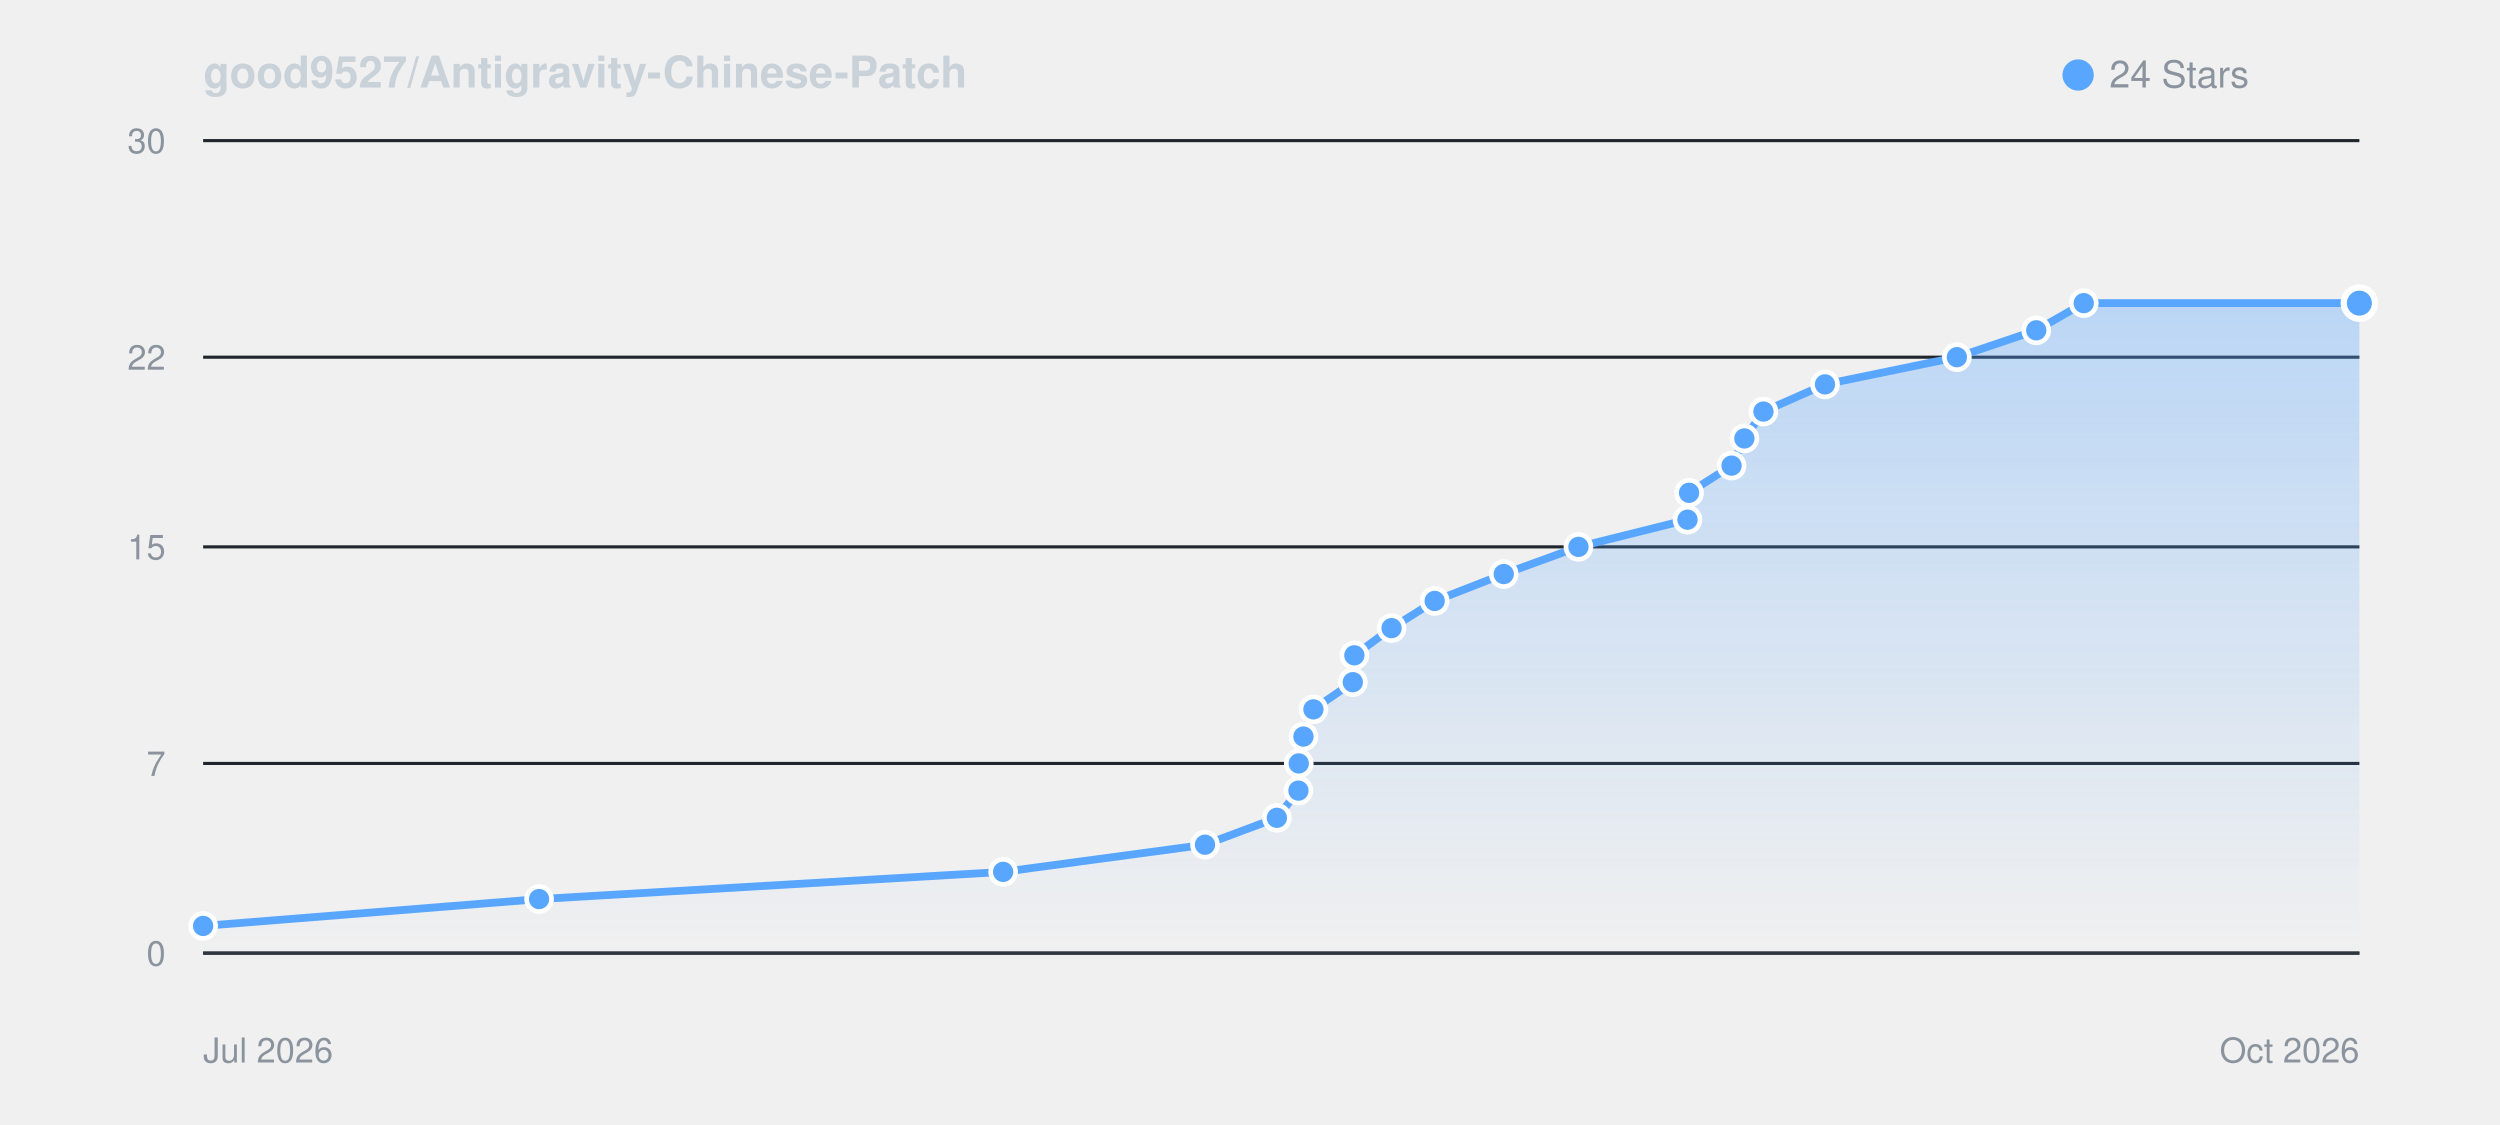
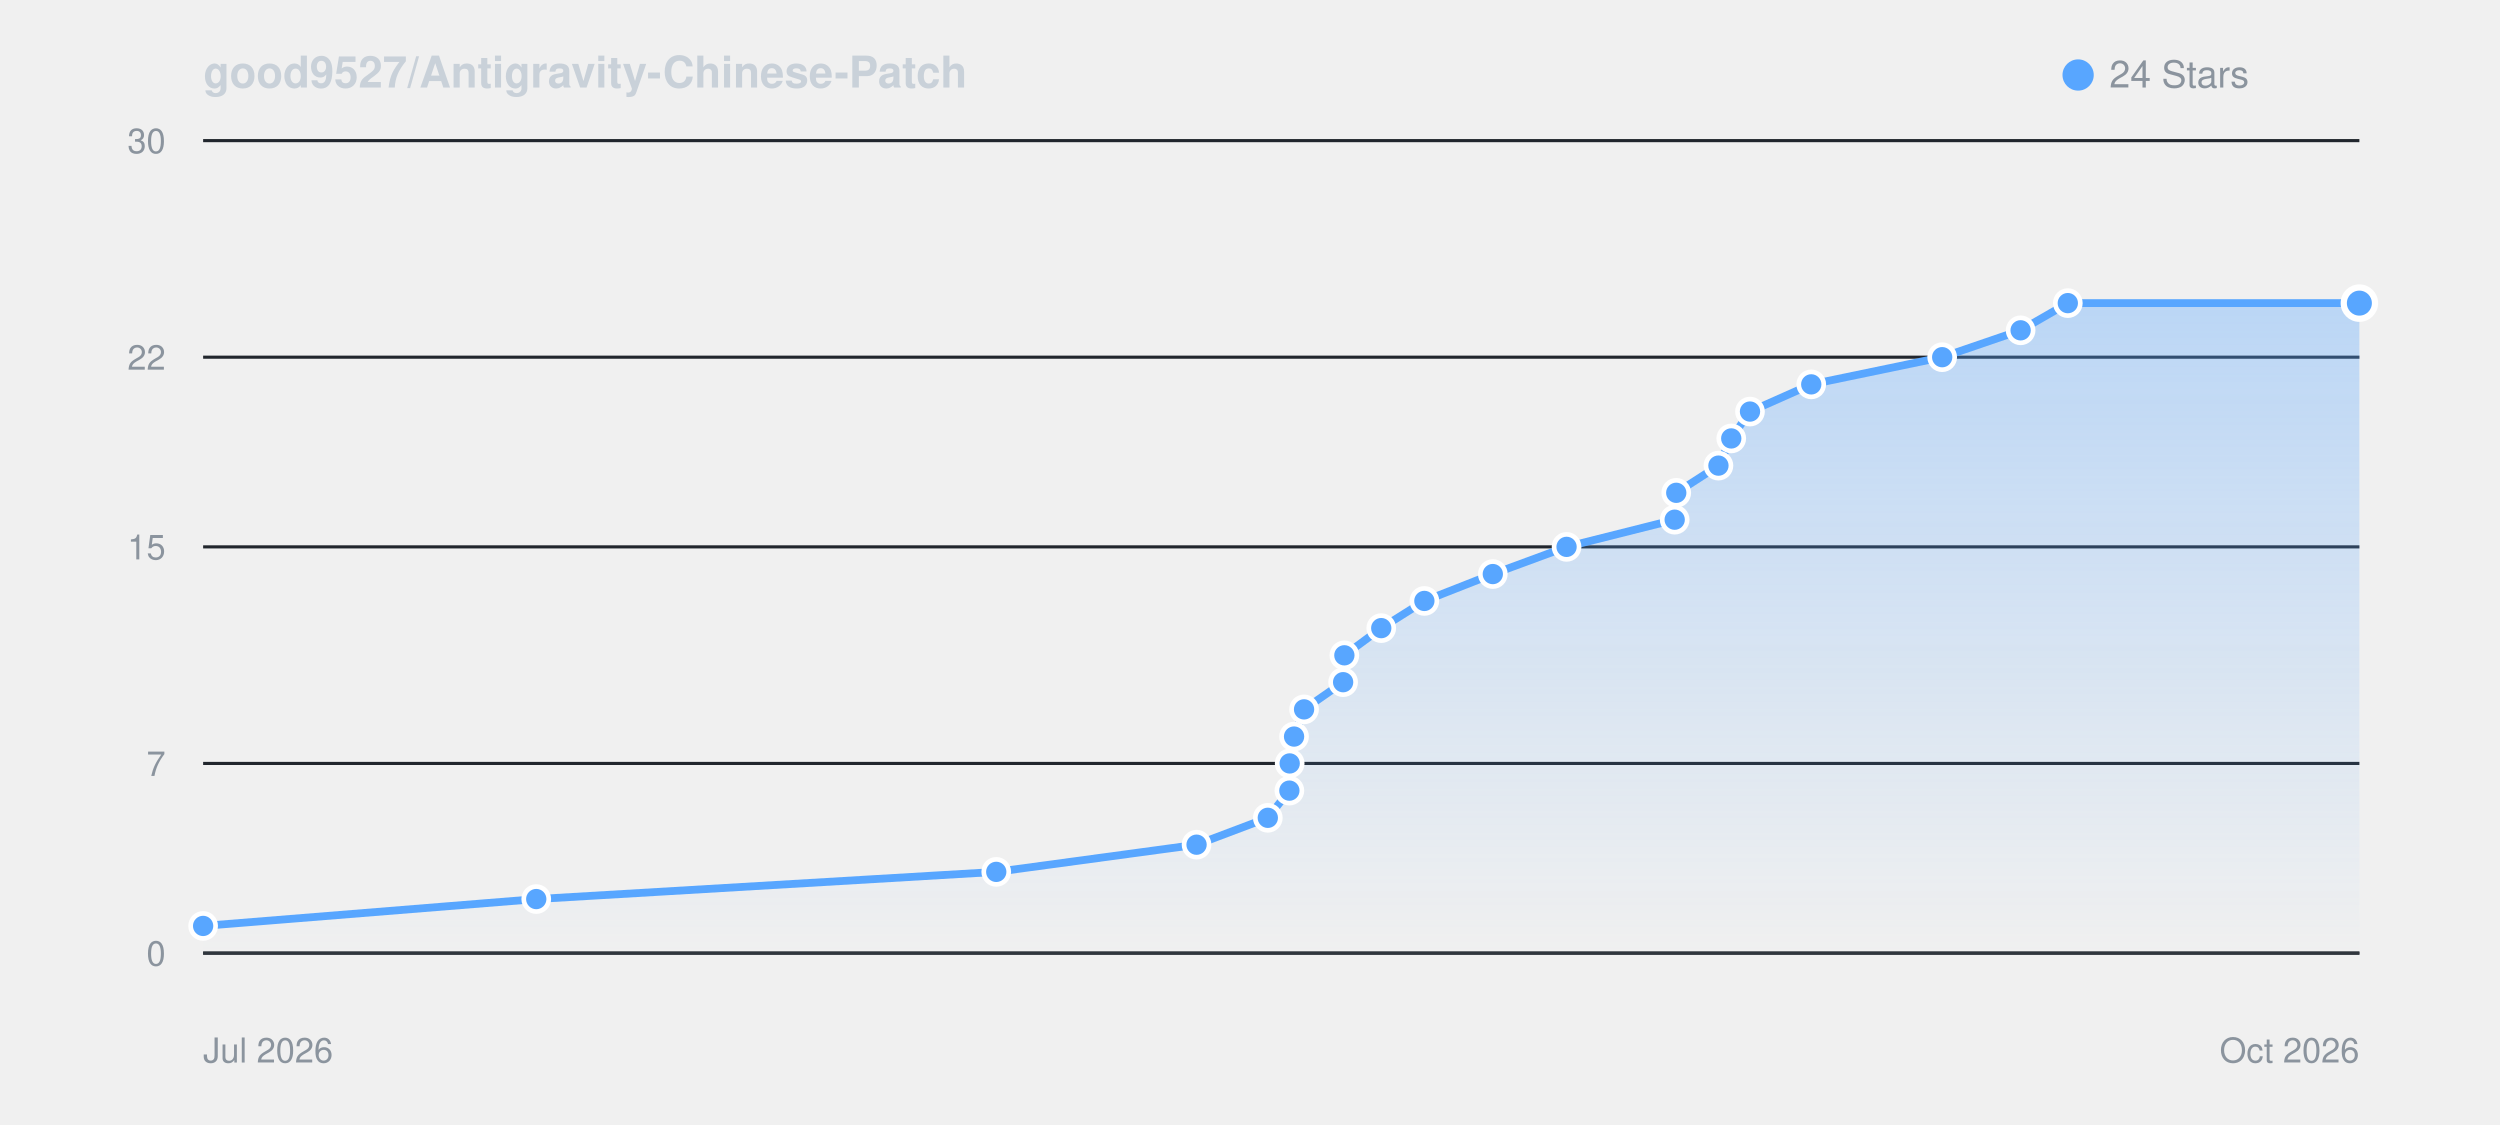
<svg xmlns="http://www.w3.org/2000/svg" viewBox="0 0 800 360" width="100%" height="auto" style="background: #0d1117; border-radius: 8px; border: 1px solid #30363d; font-family: -apple-system, BlinkMacSystemFont, Segoe UI, Helvetica, Arial, sans-serif;">
  <defs>
    <linearGradient id="starGrad_dark" x1="0%" y1="0%" x2="0%" y2="100%">
      <stop offset="0%" stop-color="rgba(88, 166, 255, 0.35)" />
      <stop offset="100%" stop-color="rgba(88, 166, 255, 0.0)" />
    </linearGradient>
  </defs>
  <text x="65" y="28" font-size="14" font-weight="600" fill="#c9d1d9">good9527/Antigravity-Chinese-Patch</text>
  <circle cx="665" cy="24" r="5" fill="#58a6ff" />
  <text x="675" y="28" font-size="12" fill="#8b949e">24 Stars</text>
  <line x1="65" y1="305.0" x2="755" y2="305.0" stroke="#21262d" stroke-width="1" />
  <text x="53" y="309.0" font-size="11" fill="#8b949e" text-anchor="end">0</text>
  <line x1="65" y1="244.3" x2="755" y2="244.3" stroke="#21262d" stroke-width="1" />
  <text x="53" y="248.3" font-size="11" fill="#8b949e" text-anchor="end">7</text>
  <line x1="65" y1="175.0" x2="755" y2="175.0" stroke="#21262d" stroke-width="1" />
  <text x="53" y="179.0" font-size="11" fill="#8b949e" text-anchor="end">15</text>
  <line x1="65" y1="114.3" x2="755" y2="114.3" stroke="#21262d" stroke-width="1" />
  <text x="53" y="118.3" font-size="11" fill="#8b949e" text-anchor="end">22</text>
  <line x1="65" y1="45.0" x2="755" y2="45.0" stroke="#21262d" stroke-width="1" />
  <text x="53" y="49.0" font-size="11" fill="#8b949e" text-anchor="end">30</text>
  <line x1="65" y1="305" x2="755" y2="305" stroke="#30363d" stroke-width="1" />
  <text x="65" y="340" font-size="11" fill="#8b949e">Jul 2026</text>
  <text x="755" y="340" font-size="11" fill="#8b949e" text-anchor="end">Oct 2026</text>
-   <path d="M 65.0 296.3 L 172.5 287.7 L 321.0 279.0 L 385.6 270.3 L 408.6 261.7 L 415.5 253.0 L 415.6 244.3 L 417.1 235.7 L 420.3 227.0 L 432.9 218.3 L 433.4 209.7 L 445.3 201.0 L 459.1 192.3 L 481.2 183.7 L 505.1 175.0 L 540.0 166.3 L 540.5 157.7 L 554.1 149.0 L 558.2 140.3 L 564.3 131.7 L 584.0 123.0 L 626.2 114.3 L 651.6 105.7 L 666.8 97.0 L 755.0 97.0 L 755.0 305.0 L 65.0 305.0 Z" fill="url(#starGrad_dark)" />
-   <path d="M 65.0 296.3 L 172.5 287.7 L 321.0 279.0 L 385.6 270.3 L 408.6 261.7 L 415.5 253.0 L 415.6 244.3 L 417.1 235.7 L 420.3 227.0 L 432.9 218.3 L 433.4 209.7 L 445.3 201.0 L 459.1 192.3 L 481.2 183.7 L 505.1 175.0 L 540.0 166.3 L 540.5 157.7 L 554.1 149.0 L 558.2 140.3 L 564.3 131.7 L 584.0 123.0 L 626.2 114.3 L 651.6 105.7 L 666.8 97.0 L 755.0 97.0" fill="none" stroke="#58a6ff" stroke-width="2.5" stroke-linecap="round" stroke-linejoin="round" />
+   <path d="M 65.0 296.3 L 171.6 287.7 L 318.8 279.0 L 382.9 270.3 L 405.7 261.7 L 412.6 253.0 L 412.7 244.3 L 414.1 235.7 L 417.3 227.0 L 429.8 218.3 L 430.2 209.7 L 442.0 201.0 L 455.8 192.3 L 477.7 183.7 L 501.3 175.0 L 535.9 166.3 L 536.4 157.7 L 549.9 149.0 L 554.0 140.3 L 560.0 131.7 L 579.6 123.0 L 621.5 114.3 L 646.6 105.7 L 661.7 97.0 L 755.0 97.0 L 755.0 305.0 L 65.0 305.0 Z" fill="url(#starGrad_dark)" />
+   <path d="M 65.0 296.3 L 171.6 287.7 L 318.8 279.0 L 382.9 270.3 L 405.7 261.7 L 412.6 253.0 L 412.7 244.3 L 414.1 235.7 L 417.3 227.0 L 429.8 218.3 L 430.2 209.7 L 442.0 201.0 L 455.8 192.3 L 477.7 183.7 L 501.3 175.0 L 535.9 166.3 L 536.4 157.7 L 549.9 149.0 L 554.0 140.3 L 560.0 131.7 L 579.6 123.0 L 621.5 114.3 L 646.6 105.7 L 661.7 97.0 L 755.0 97.0" fill="none" stroke="#58a6ff" stroke-width="2.5" stroke-linecap="round" stroke-linejoin="round" />
  <circle cx="65.0" cy="296.3" r="4" fill="#58a6ff" stroke="#fff" stroke-width="1.5" />
-   <circle cx="172.5" cy="287.7" r="4" fill="#58a6ff" stroke="#fff" stroke-width="1.5" />
-   <circle cx="321.0" cy="279.0" r="4" fill="#58a6ff" stroke="#fff" stroke-width="1.5" />
-   <circle cx="385.6" cy="270.3" r="4" fill="#58a6ff" stroke="#fff" stroke-width="1.5" />
-   <circle cx="408.6" cy="261.7" r="4" fill="#58a6ff" stroke="#fff" stroke-width="1.5" />
-   <circle cx="415.5" cy="253.0" r="4" fill="#58a6ff" stroke="#fff" stroke-width="1.5" />
-   <circle cx="415.6" cy="244.3" r="4" fill="#58a6ff" stroke="#fff" stroke-width="1.5" />
-   <circle cx="417.1" cy="235.7" r="4" fill="#58a6ff" stroke="#fff" stroke-width="1.5" />
-   <circle cx="420.3" cy="227.0" r="4" fill="#58a6ff" stroke="#fff" stroke-width="1.5" />
-   <circle cx="432.9" cy="218.3" r="4" fill="#58a6ff" stroke="#fff" stroke-width="1.5" />
-   <circle cx="433.4" cy="209.7" r="4" fill="#58a6ff" stroke="#fff" stroke-width="1.5" />
-   <circle cx="445.3" cy="201.0" r="4" fill="#58a6ff" stroke="#fff" stroke-width="1.5" />
-   <circle cx="459.1" cy="192.3" r="4" fill="#58a6ff" stroke="#fff" stroke-width="1.5" />
-   <circle cx="481.2" cy="183.7" r="4" fill="#58a6ff" stroke="#fff" stroke-width="1.5" />
-   <circle cx="505.1" cy="175.0" r="4" fill="#58a6ff" stroke="#fff" stroke-width="1.5" />
-   <circle cx="540.0" cy="166.3" r="4" fill="#58a6ff" stroke="#fff" stroke-width="1.5" />
-   <circle cx="540.5" cy="157.7" r="4" fill="#58a6ff" stroke="#fff" stroke-width="1.5" />
-   <circle cx="554.1" cy="149.0" r="4" fill="#58a6ff" stroke="#fff" stroke-width="1.5" />
-   <circle cx="558.2" cy="140.3" r="4" fill="#58a6ff" stroke="#fff" stroke-width="1.5" />
-   <circle cx="564.3" cy="131.7" r="4" fill="#58a6ff" stroke="#fff" stroke-width="1.5" />
-   <circle cx="584.0" cy="123.0" r="4" fill="#58a6ff" stroke="#fff" stroke-width="1.5" />
-   <circle cx="626.2" cy="114.3" r="4" fill="#58a6ff" stroke="#fff" stroke-width="1.5" />
-   <circle cx="651.6" cy="105.7" r="4" fill="#58a6ff" stroke="#fff" stroke-width="1.5" />
-   <circle cx="666.8" cy="97.0" r="4" fill="#58a6ff" stroke="#fff" stroke-width="1.5" />
+   <circle cx="171.6" cy="287.7" r="4" fill="#58a6ff" stroke="#fff" stroke-width="1.5" />
+   <circle cx="318.8" cy="279.0" r="4" fill="#58a6ff" stroke="#fff" stroke-width="1.5" />
+   <circle cx="382.9" cy="270.3" r="4" fill="#58a6ff" stroke="#fff" stroke-width="1.5" />
+   <circle cx="405.7" cy="261.7" r="4" fill="#58a6ff" stroke="#fff" stroke-width="1.5" />
+   <circle cx="412.6" cy="253.0" r="4" fill="#58a6ff" stroke="#fff" stroke-width="1.5" />
+   <circle cx="412.7" cy="244.3" r="4" fill="#58a6ff" stroke="#fff" stroke-width="1.5" />
+   <circle cx="414.1" cy="235.7" r="4" fill="#58a6ff" stroke="#fff" stroke-width="1.5" />
+   <circle cx="417.3" cy="227.0" r="4" fill="#58a6ff" stroke="#fff" stroke-width="1.5" />
+   <circle cx="429.8" cy="218.3" r="4" fill="#58a6ff" stroke="#fff" stroke-width="1.5" />
+   <circle cx="430.2" cy="209.7" r="4" fill="#58a6ff" stroke="#fff" stroke-width="1.5" />
+   <circle cx="442.0" cy="201.0" r="4" fill="#58a6ff" stroke="#fff" stroke-width="1.5" />
+   <circle cx="455.8" cy="192.3" r="4" fill="#58a6ff" stroke="#fff" stroke-width="1.5" />
+   <circle cx="477.7" cy="183.7" r="4" fill="#58a6ff" stroke="#fff" stroke-width="1.5" />
+   <circle cx="501.3" cy="175.0" r="4" fill="#58a6ff" stroke="#fff" stroke-width="1.5" />
+   <circle cx="535.9" cy="166.3" r="4" fill="#58a6ff" stroke="#fff" stroke-width="1.5" />
+   <circle cx="536.4" cy="157.7" r="4" fill="#58a6ff" stroke="#fff" stroke-width="1.5" />
+   <circle cx="549.9" cy="149.0" r="4" fill="#58a6ff" stroke="#fff" stroke-width="1.5" />
+   <circle cx="554.0" cy="140.3" r="4" fill="#58a6ff" stroke="#fff" stroke-width="1.5" />
+   <circle cx="560.0" cy="131.7" r="4" fill="#58a6ff" stroke="#fff" stroke-width="1.5" />
+   <circle cx="579.6" cy="123.0" r="4" fill="#58a6ff" stroke="#fff" stroke-width="1.5" />
+   <circle cx="621.5" cy="114.3" r="4" fill="#58a6ff" stroke="#fff" stroke-width="1.5" />
+   <circle cx="646.6" cy="105.7" r="4" fill="#58a6ff" stroke="#fff" stroke-width="1.5" />
+   <circle cx="661.7" cy="97.0" r="4" fill="#58a6ff" stroke="#fff" stroke-width="1.5" />
  <circle cx="755.0" cy="97.0" r="5" fill="#58a6ff" stroke="#fff" stroke-width="2" />
</svg>
